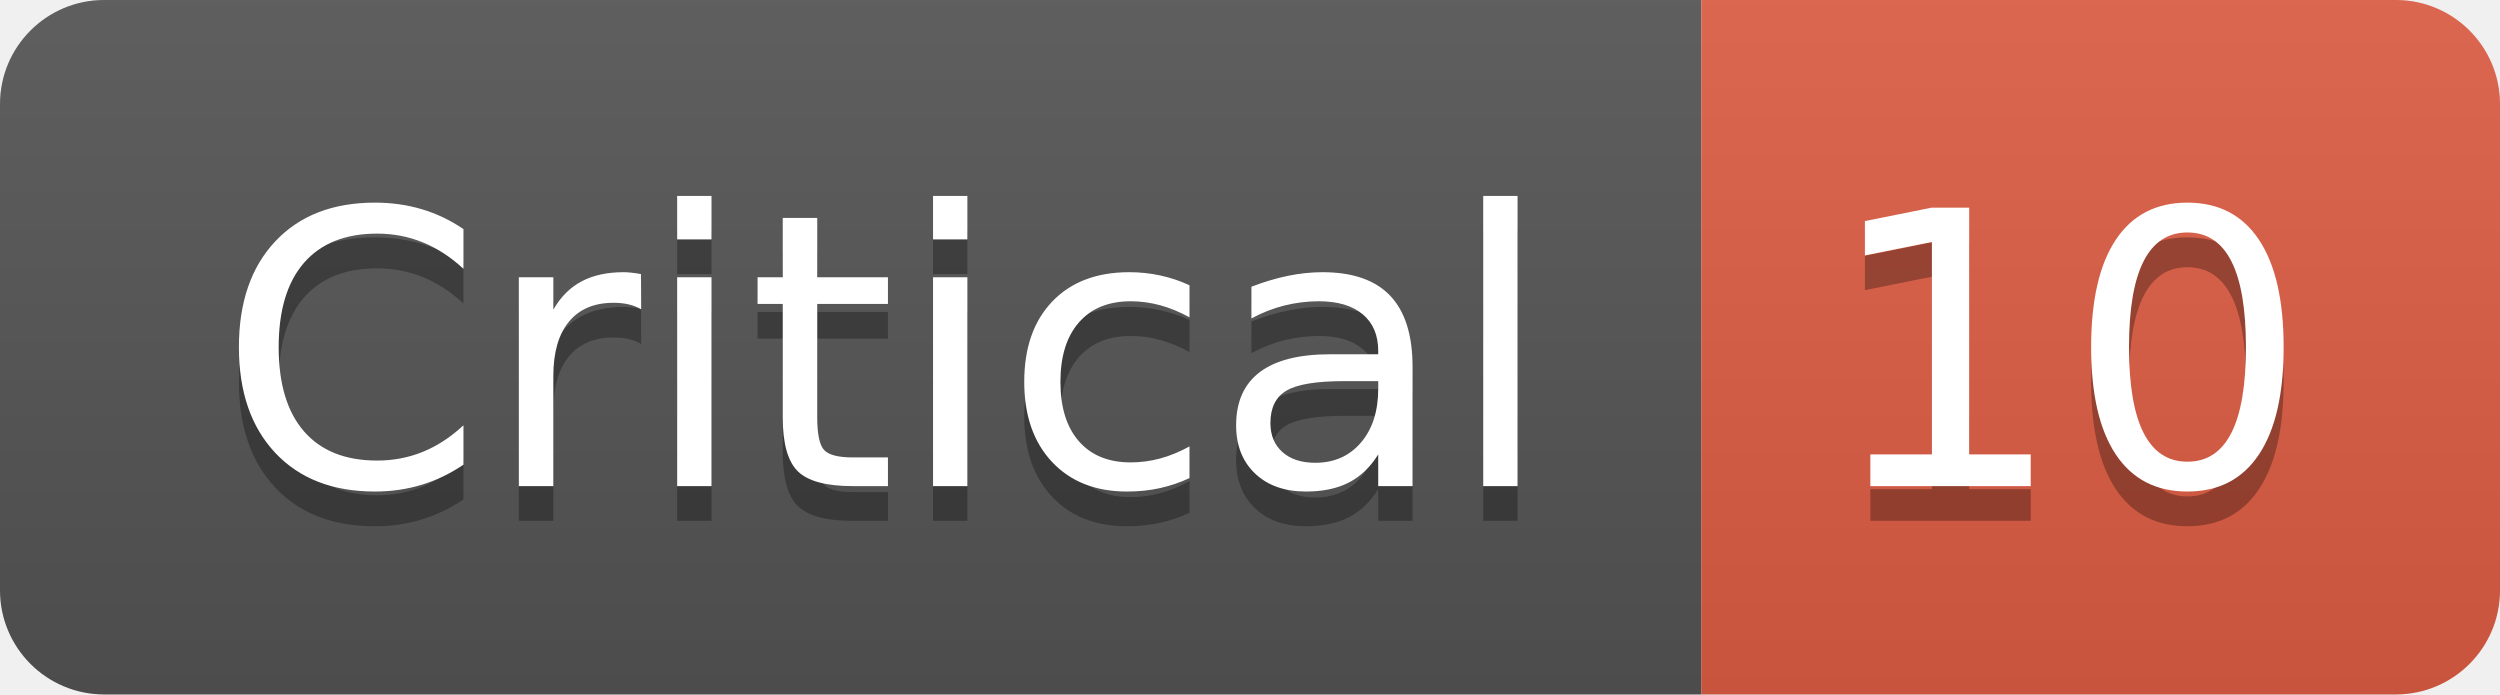
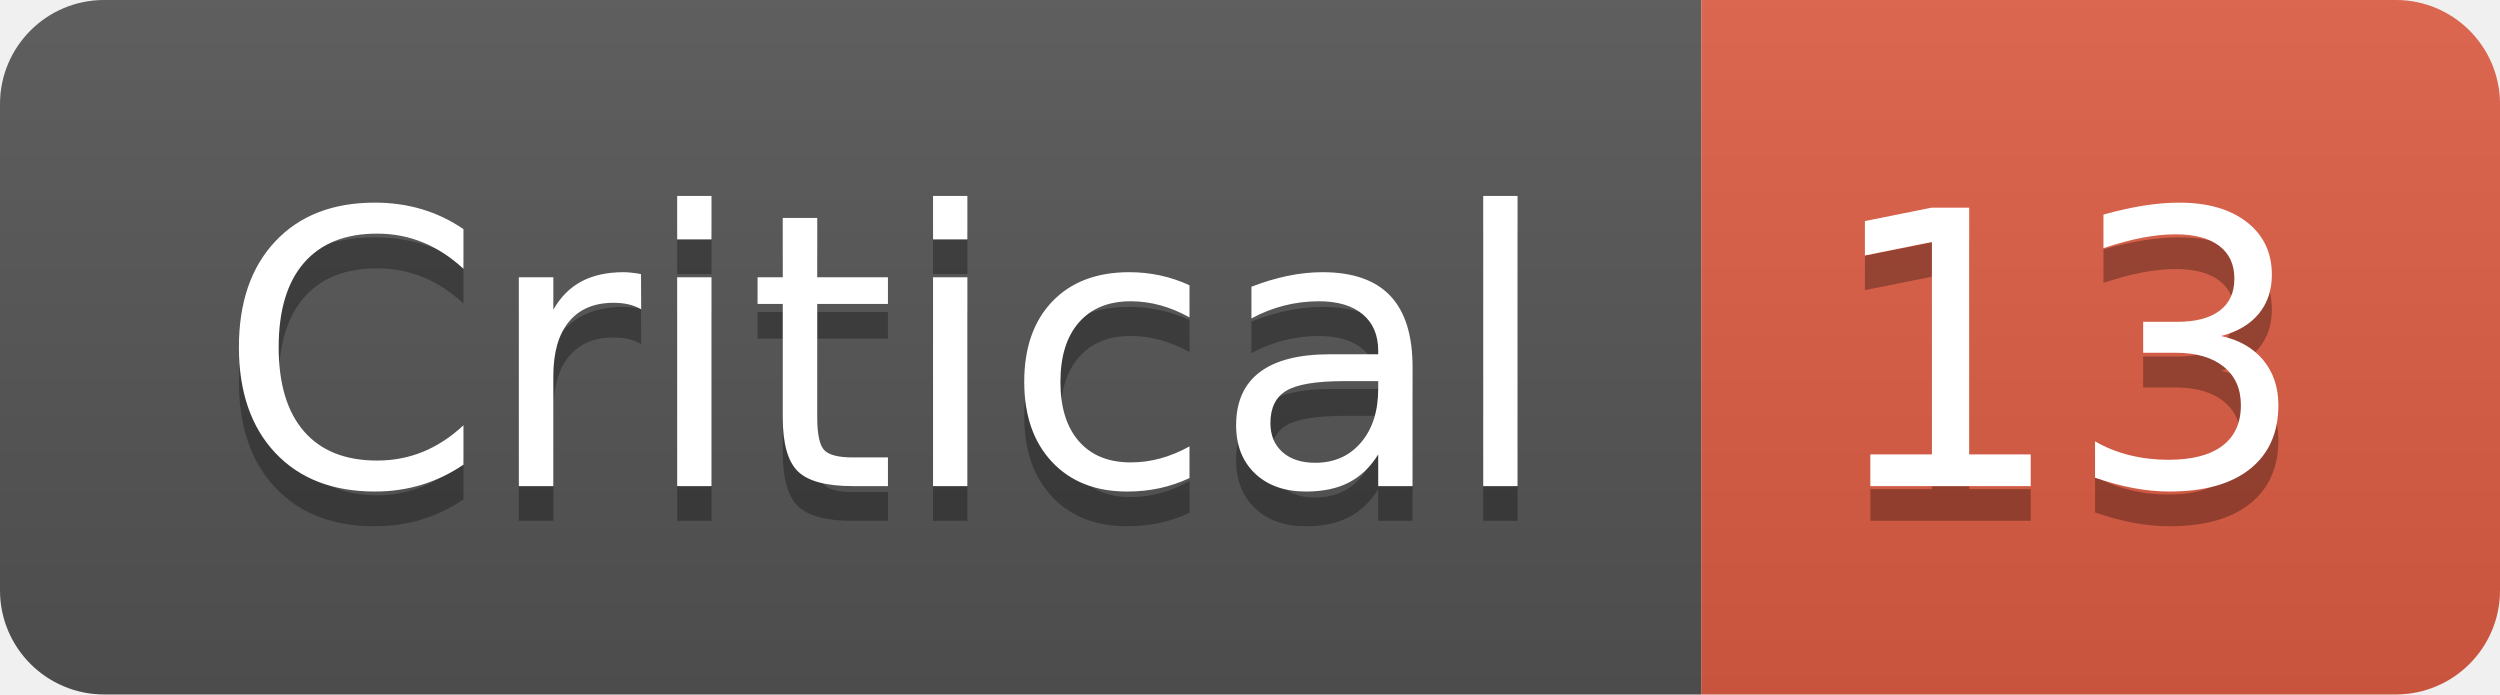
- <svg xmlns="http://www.w3.org/2000/svg" width="72" height="20" role="img" aria-label="Critical: 10">
+ <svg xmlns="http://www.w3.org/2000/svg" width="72" height="20" role="img" aria-label="Critical: 13">
  <linearGradient id="s" x2="0" y2="100%">
    <stop offset="0" stop-color="#bbb" stop-opacity=".1" />
    <stop offset="1" stop-opacity=".1" />
  </linearGradient>
  <clipPath id="r">
    <rect width="72" height="20" rx="3" fill="#fff" />
  </clipPath>
  <g clip-path="url(#r)">
    <rect width="49" height="20" fill="#555" />
    <rect x="49" width="23" height="20" fill="#e05d44" />
    <rect width="72" height="20" fill="url(#s)" />
  </g>
  <g fill="#fff" text-anchor="middle" font-family="Verdana,Geneva,DejaVu Sans,sans-serif" text-rendering="geometricPrecision" font-size="110">
    <text aria-hidden="true" x="255" y="150" fill="#010101" fill-opacity=".3" transform="scale(.1)" textLength="390">Critical</text>
    <text x="255" y="140" transform="scale(.1)" fill="#fff" textLength="390">Critical</text>
-     <text aria-hidden="true" x="595" y="150" fill="#010101" fill-opacity=".3" transform="scale(.1)" textLength="130">10</text>
-     <text x="595" y="140" transform="scale(.1)" fill="#fff" textLength="130">10</text>
+     <text aria-hidden="true" x="595" y="150" fill="#010101" fill-opacity=".3" transform="scale(.1)" textLength="130">13</text>
+     <text x="595" y="140" transform="scale(.1)" fill="#fff" textLength="130">13</text>
  </g>
</svg>
